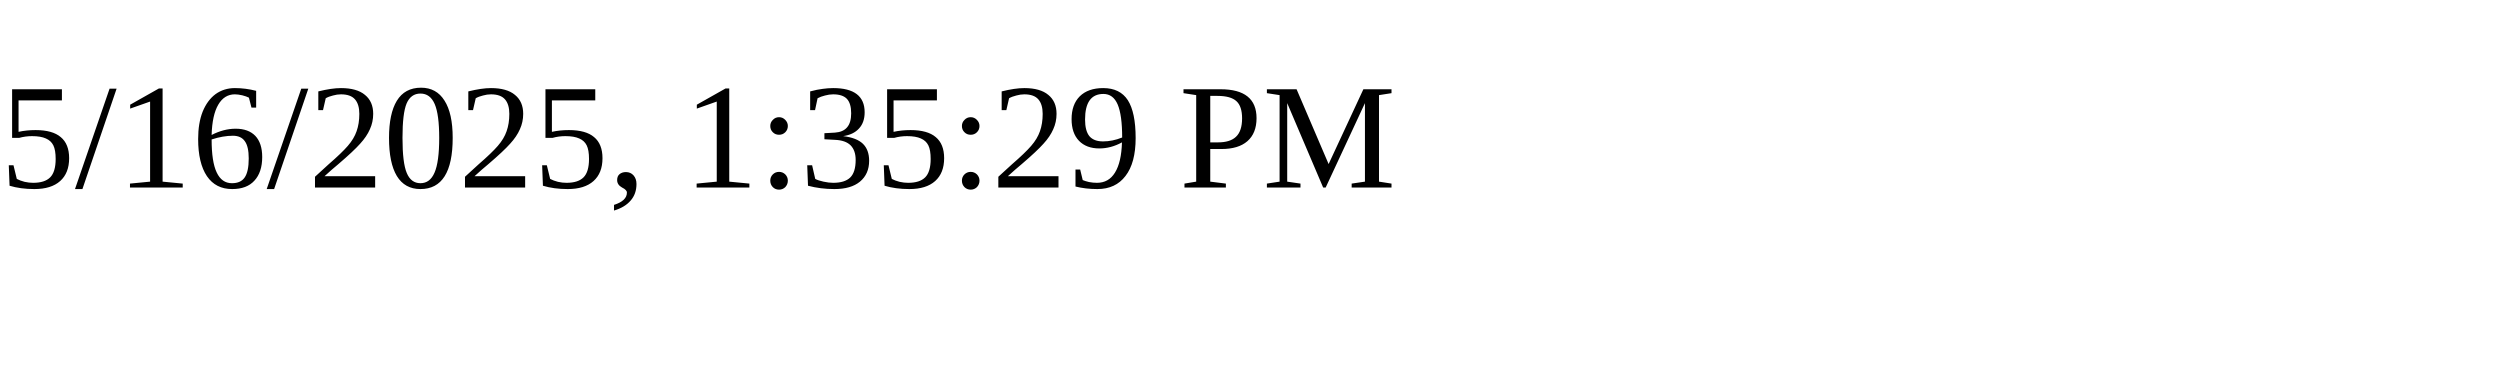
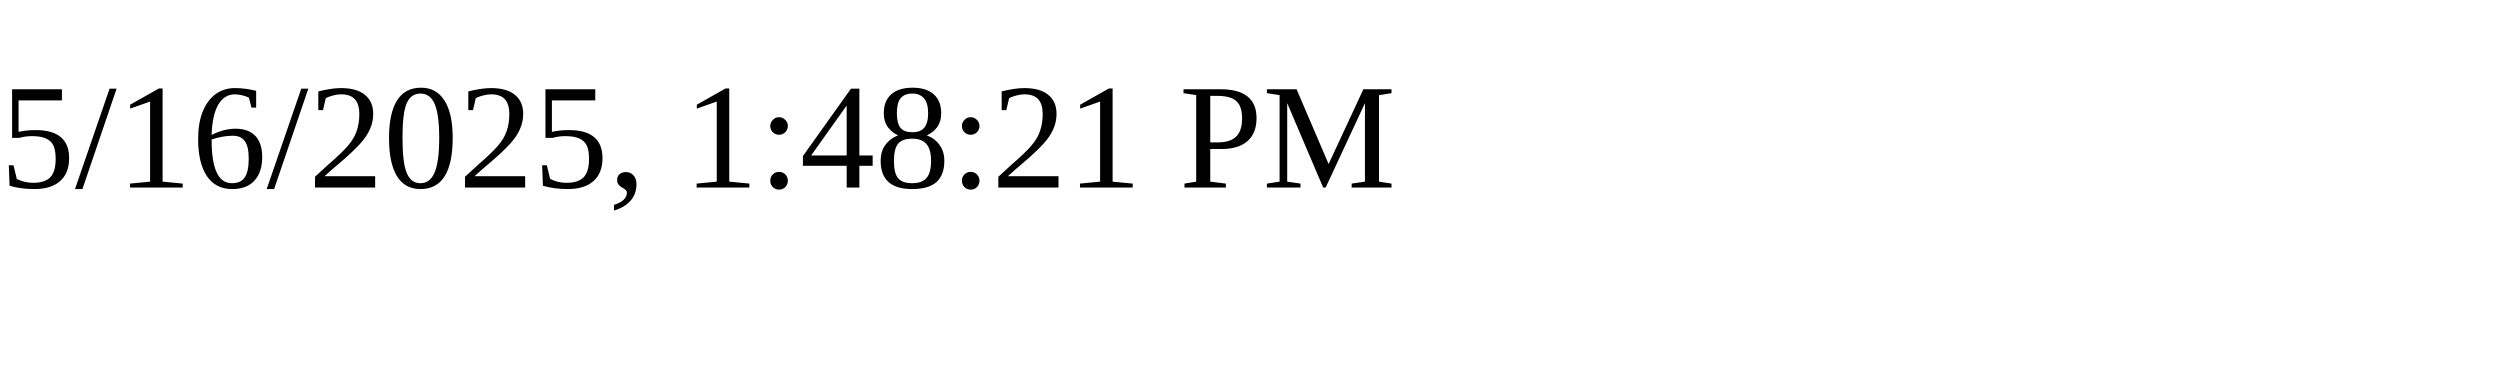
<svg xmlns="http://www.w3.org/2000/svg" height="30" width="200">
-   <text x="0" y="15">5/16/2025, 1:35:29 PM</text>
+   <text x="0" y="15">5/16/2025, 1:48:21 PM</text>
</svg>
